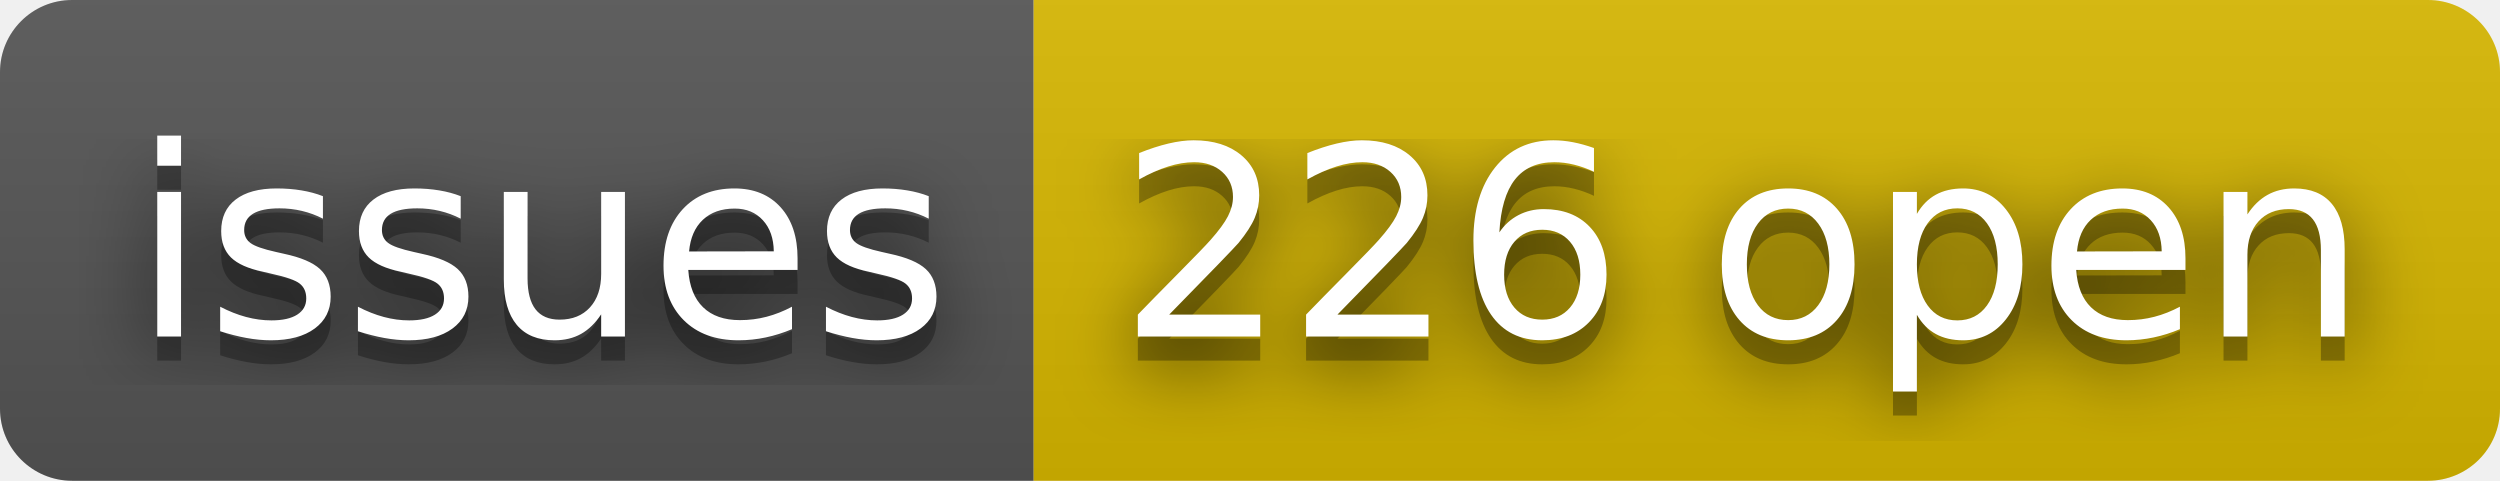
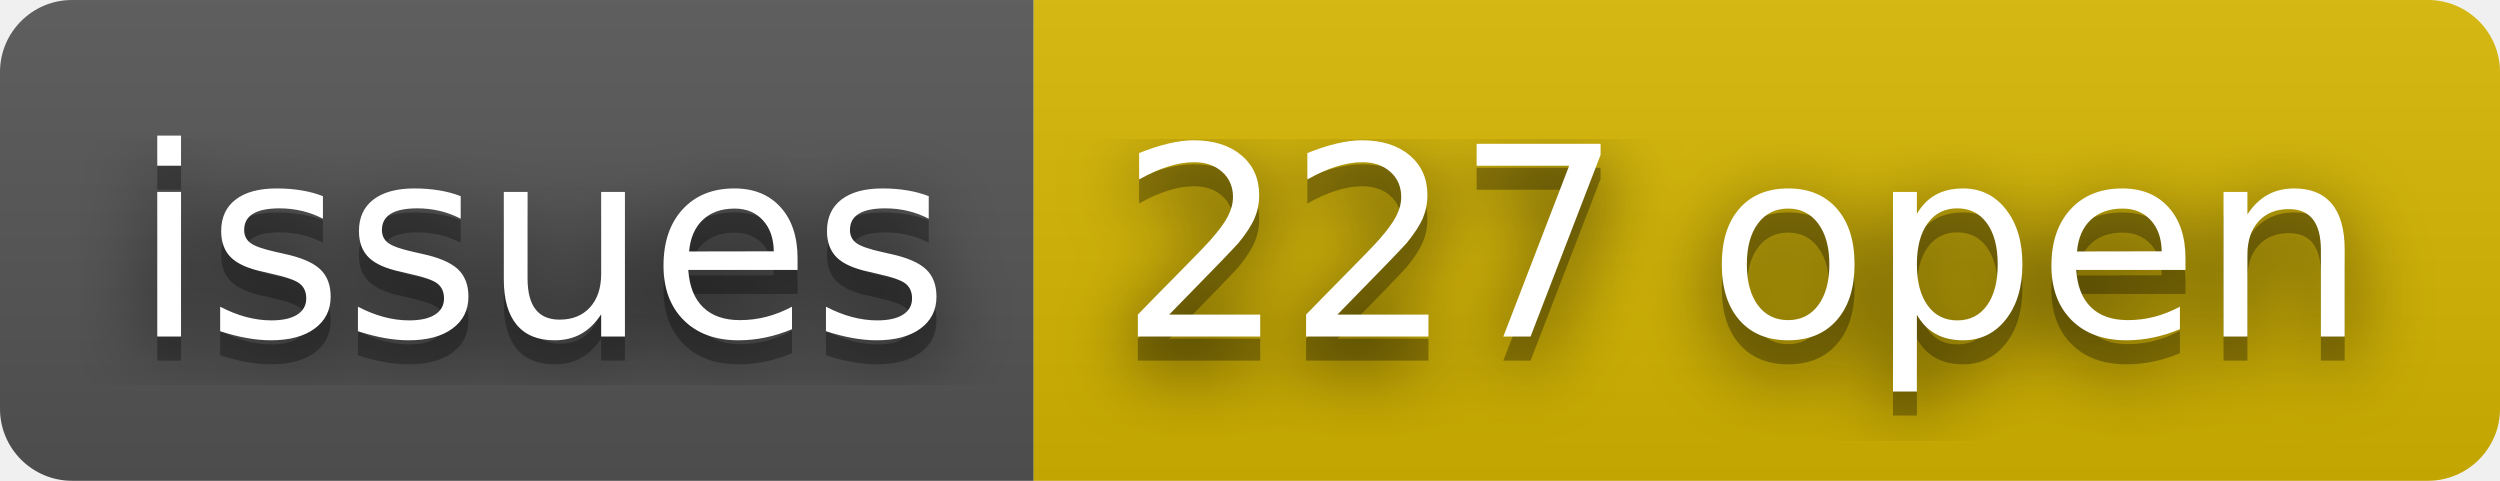
- <svg xmlns="http://www.w3.org/2000/svg" width="104" height="20" role="img" aria-label="issues: 226 open">
+ <svg xmlns="http://www.w3.org/2000/svg" width="104" height="20" role="img" aria-label="issues: 227 open">
  <filter id="blur">
    <feGaussianBlur stdDeviation="16" />
  </filter>
  <linearGradient id="s" x2="0" y2="100%">
    <stop offset="0" stop-color="#bbb" stop-opacity=".1" />
    <stop offset="1" stop-opacity=".1" />
  </linearGradient>
  <clipPath id="r">
    <rect width="104" height="20" rx="3" />
  </clipPath>
  <g clip-path="url(#r)">
    <rect width="43" height="20" fill="#555" />
    <rect x="43" width="61" height="20" fill="#d8b800" />
    <rect width="104" height="20" fill="url(#s)" />
  </g>
  <g fill="#fff" text-anchor="middle" font-family="Verdana,Geneva,DejaVu Sans,sans-serif" text-rendering="geometricPrecision" font-size="110">
    <g transform="scale(.1)">
      <g aria-hidden="true" fill="#010101">
        <text x="225" y="150" fill-opacity=".8" filter="url(#blur)" textLength="330">issues</text>
        <text x="225" y="150" fill-opacity=".3" textLength="330">issues</text>
      </g>
      <text x="225" y="140" textLength="330">issues</text>
    </g>
    <g transform="scale(.1)">
      <g aria-hidden="true" fill="#010101">
-         <text x="725" y="150" fill-opacity=".8" filter="url(#blur)" textLength="510">226 open</text>
-         <text x="725" y="150" fill-opacity=".3" textLength="510">226 open</text>
+         <text x="725" y="150" fill-opacity=".8" filter="url(#blur)" textLength="510">227 open</text>
+         <text x="725" y="150" fill-opacity=".3" textLength="510">227 open</text>
      </g>
-       <text x="725" y="140" textLength="510">226 open</text>
+       <text x="725" y="140" textLength="510">227 open</text>
    </g>
  </g>
</svg>
